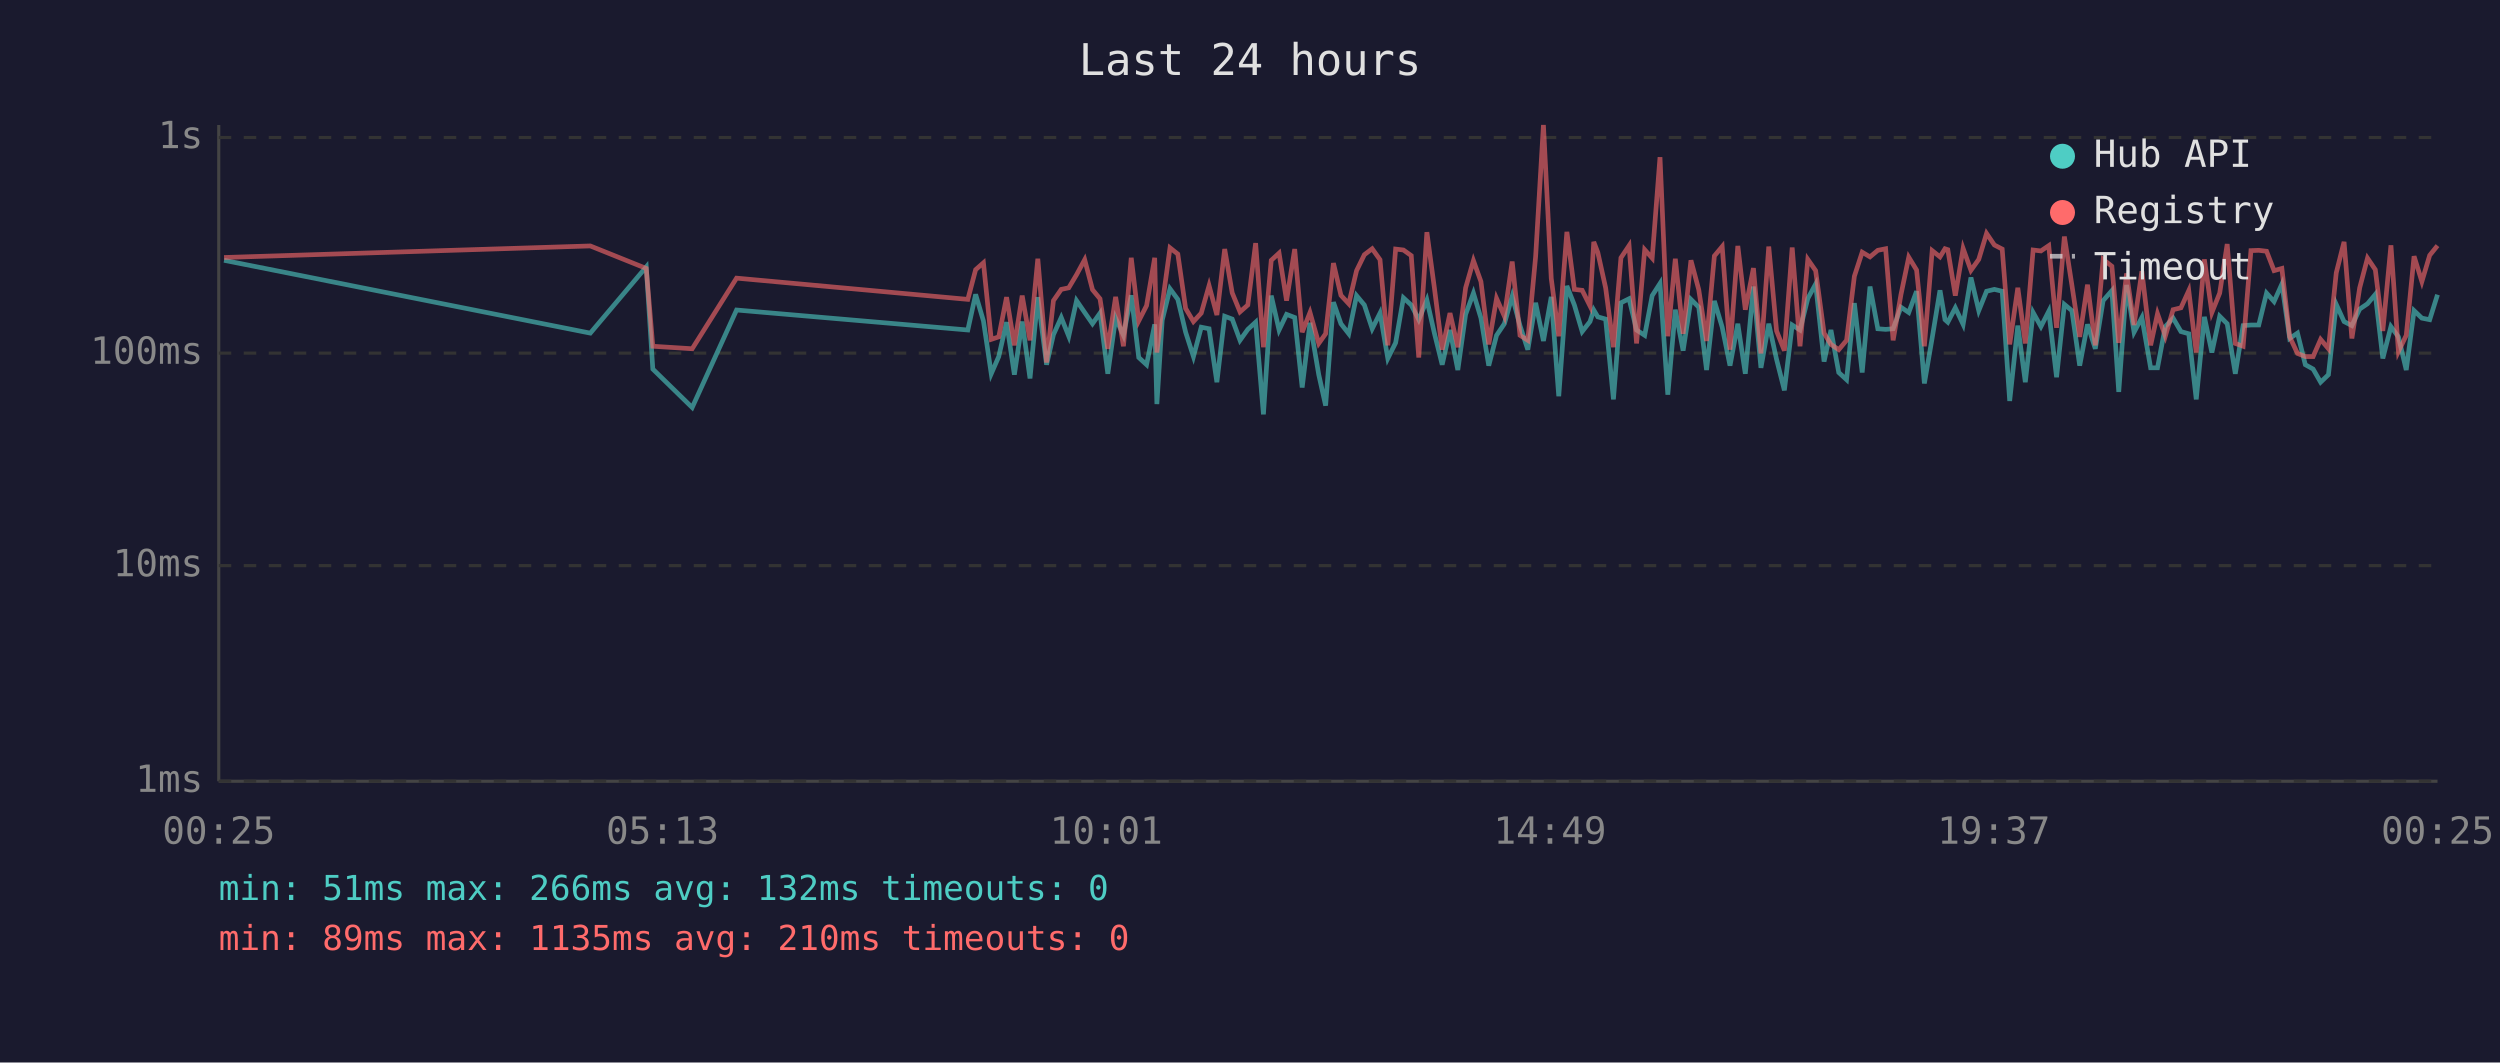
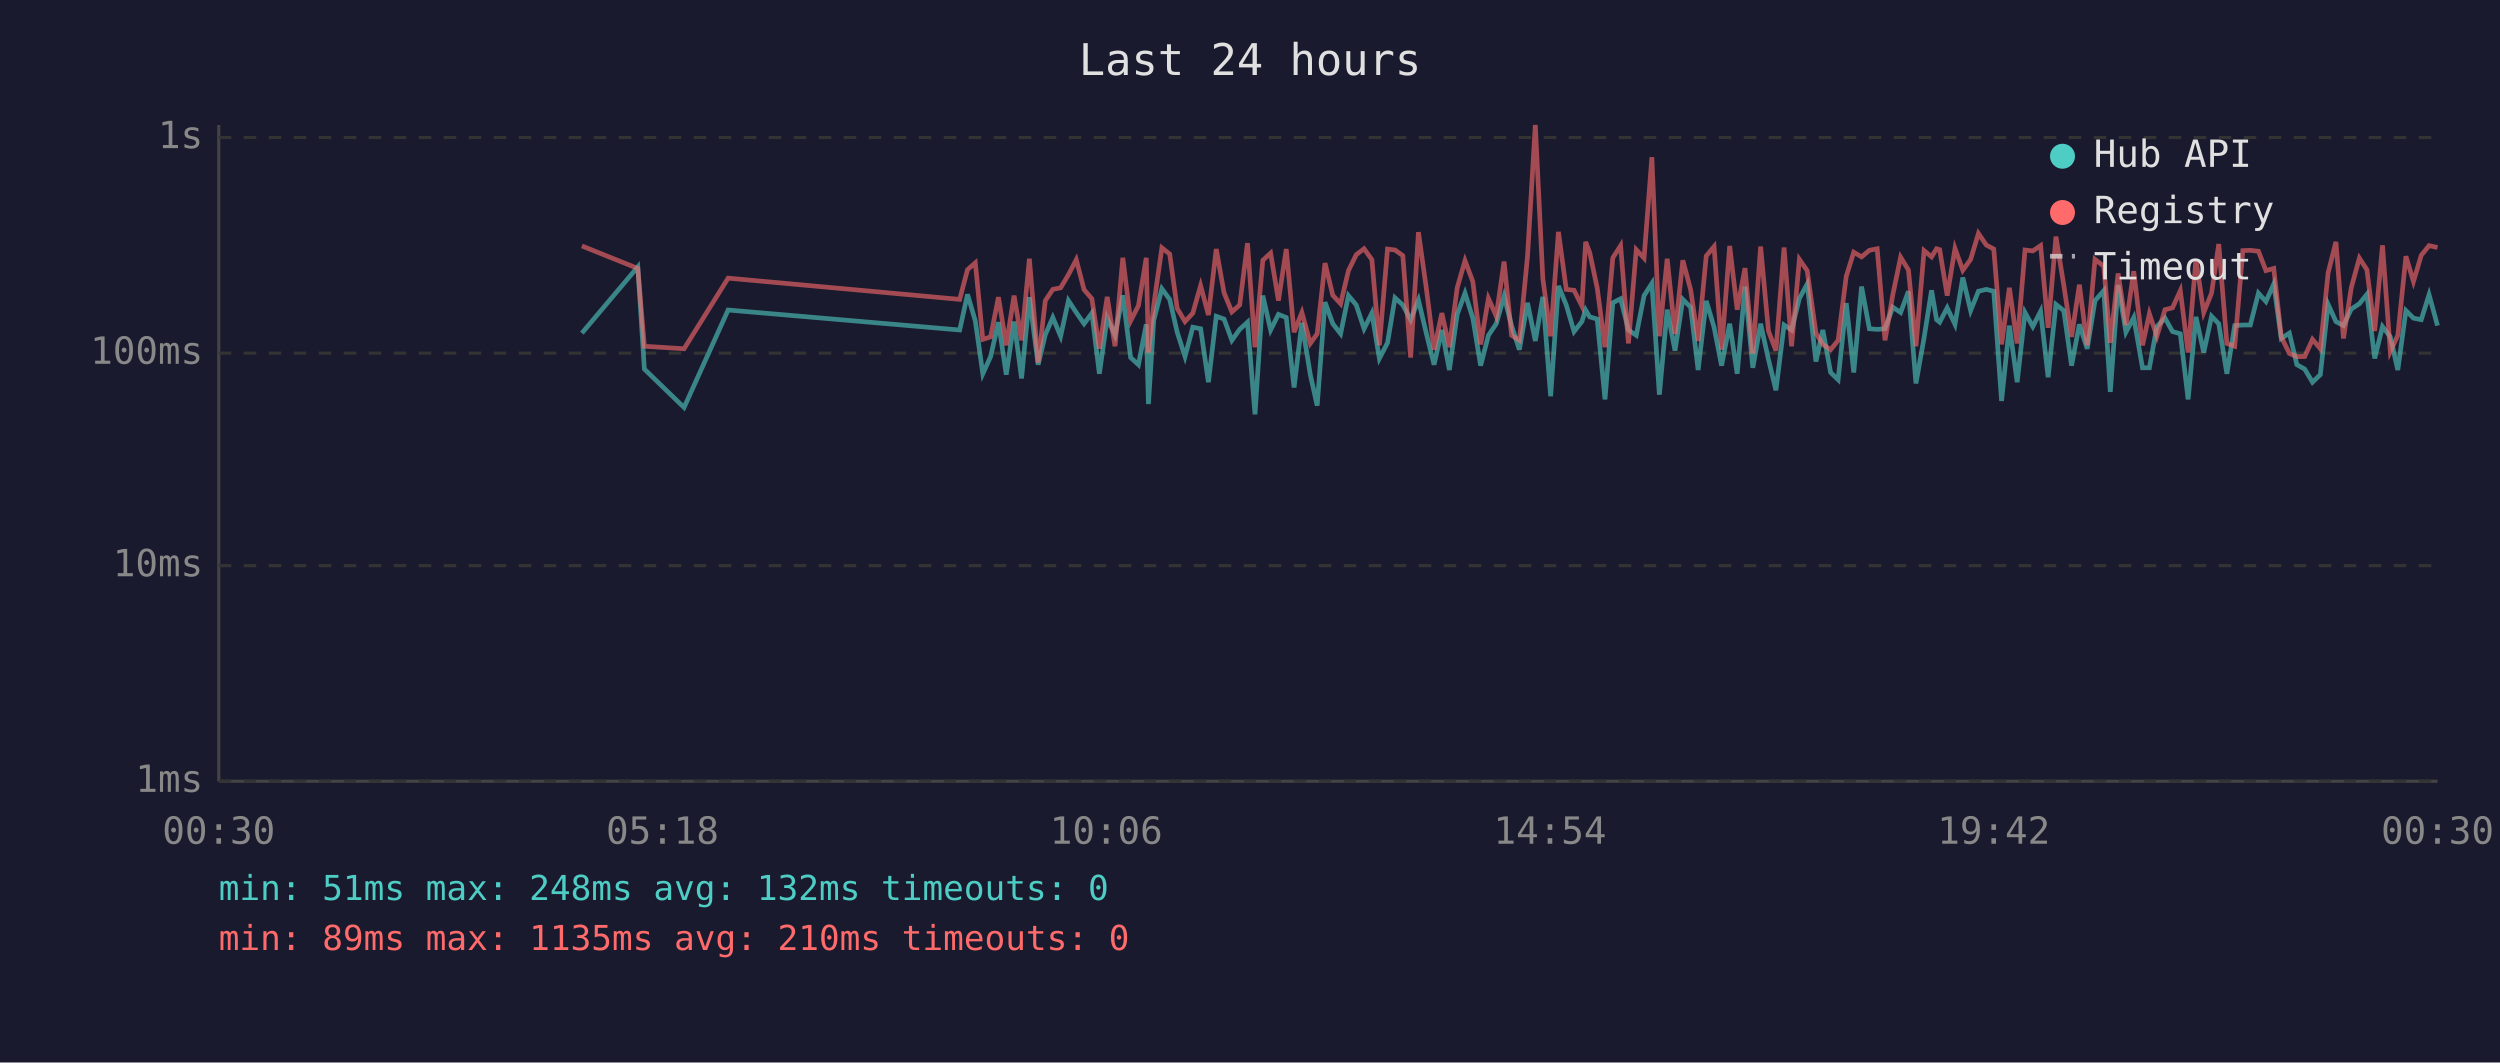
<svg xmlns="http://www.w3.org/2000/svg" viewBox="0 0 800 340" font-family="monospace" font-size="12">
  <rect width="800" height="340" fill="#1a1a2e" />
  <text x="400" y="24" fill="#e0e0e0" font-size="14" text-anchor="middle">Last 24 hours</text>
  <line x1="70" y1="40" x2="70" y2="250" stroke="#444" stroke-width="1" />
  <line x1="70" y1="250" x2="780" y2="250" stroke="#444" stroke-width="1" />
  <line x1="70" y1="250" x2="780" y2="250" stroke="#333" stroke-width="1" stroke-dasharray="4" />
  <text x="65" y="250" fill="#888" text-anchor="end" dominant-baseline="middle">1ms</text>
  <line x1="70" y1="181" x2="780" y2="181" stroke="#333" stroke-width="1" stroke-dasharray="4" />
  <text x="65" y="181" fill="#888" text-anchor="end" dominant-baseline="middle">10ms</text>
  <line x1="70" y1="113" x2="780" y2="113" stroke="#333" stroke-width="1" stroke-dasharray="4" />
  <text x="65" y="113" fill="#888" text-anchor="end" dominant-baseline="middle">100ms</text>
  <line x1="70" y1="44" x2="780" y2="44" stroke="#333" stroke-width="1" stroke-dasharray="4" />
  <text x="65" y="44" fill="#888" text-anchor="end" dominant-baseline="middle">1s</text>
-   <text x="70" y="270" fill="#888" text-anchor="middle">00:25</text>
-   <text x="212" y="270" fill="#888" text-anchor="middle">05:13</text>
-   <text x="354" y="270" fill="#888" text-anchor="middle">10:01</text>
-   <text x="496" y="270" fill="#888" text-anchor="middle">14:49</text>
-   <text x="638" y="270" fill="#888" text-anchor="middle">19:37</text>
-   <text x="780" y="270" fill="#888" text-anchor="middle">00:25</text>
-   <polyline points="71.7,83.3 188.9,106.6 206.8,85.4 208.9,118.1 221.5,130.4 235.7,99.2 309.7,105.6 312.2,94.2 314.7,102.7 317.2,119.6 319.6,114.1 322.1,103.1 324.6,119.9 327.1,102.9 329.6,121.1 332.1,95.1 334.9,116.7 337.1,107.1 339.6,101.6 342.0,107.6 344.5,96.2 347.1,100.0 349.6,103.6 352.0,100.2 354.5,119.6 357.0,101.8 359.5,107.3 362.0,94.5 364.4,114.4 366.9,116.7 369.5,103.8 370.2,129.3 371.9,102.5 374.4,92.4 376.9,95.8 379.4,106.3 381.9,114.1 384.4,104.7 386.9,105.2 389.4,122.3 391.9,101.2 394.3,102.1 396.8,108.9 399.3,105.4 401.8,103.1 404.3,132.6 406.8,94.6 409.3,105.6 411.7,100.6 414.3,101.6 416.7,124.0 419.2,103.3 422.0,119.9 424.2,129.8 426.7,96.7 429.1,103.6 431.6,106.8 434.1,94.6 436.6,97.6 439.1,105.2 441.6,100.2 444.1,114.7 446.6,109.7 449.1,95.3 451.6,97.6 454.0,102.3 456.6,96.0 459.0,106.6 461.5,116.7 464.0,105.6 466.5,118.4 469.0,100.6 471.5,93.8 473.9,101.8 476.4,117.0 478.9,107.3 481.4,103.6 483.9,94.8 486.4,104.2 488.9,111.9 491.4,96.9 493.9,109.1 496.4,95.0 498.8,126.8 501.4,91.5 503.8,97.6 506.3,106.1 508.8,102.9 510.0,99.2 511.3,101.4 513.8,102.1 516.3,127.8 518.7,96.9 521.3,95.6 523.7,105.6 526.3,107.3 528.7,94.6 531.2,90.7 533.7,126.3 536.1,99.1 538.6,112.2 541.1,95.8 543.6,98.3 546.1,118.4 548.6,96.3 551.1,104.7 553.6,117.0 556.1,103.6 558.5,119.6 561.1,91.7 563.5,117.7 566.0,103.6 568.5,115.0 571.0,124.9 573.5,104.0 576.0,105.6 578.5,95.5 581.0,90.9 583.7,115.7 585.9,105.6 588.4,119.2 590.9,121.5 593.4,97.0 595.9,119.2 598.4,91.7 600.9,105.2 603.4,105.4 605.8,105.2 608.3,98.3 610.8,100.0 613.3,93.2 615.8,122.7 618.3,108.1 620.8,92.9 622.4,102.3 623.3,103.1 625.7,98.5 628.2,103.8 630.7,88.8 633.2,99.4 635.7,93.2 638.2,92.6 640.7,93.2 643.1,128.3 645.7,104.2 648.1,122.3 650.6,100.0 653.1,104.5 655.6,99.6 658.1,120.7 660.6,97.4 663.0,99.4 665.5,117.0 668.0,103.8 670.5,111.6 673.0,96.2 675.8,93.0 678.0,125.4 680.5,91.2 682.9,106.3 685.4,101.6 688.2,117.7 690.4,117.7 692.9,104.5 695.4,101.8 697.9,106.1 700.4,106.8 702.8,127.8 705.4,101.4 707.8,112.8 710.3,101.2 712.7,103.6 715.3,119.6 717.8,104.2 720.3,104.0 722.8,104.0 725.3,93.8 727.7,96.5 730.2,90.9 732.7,108.3 735.2,106.6 737.7,116.7 740.2,118.1 742.6,122.3 745.1,119.9 747.6,97.4 750.1,102.9 752.6,104.2 755.1,98.9 757.6,97.2 760.1,94.2 762.5,114.7 765.1,104.5 767.5,107.8 770.0,118.4 772.5,99.4 775.0,101.8 777.5,102.3 780.0,94.3" fill="none" stroke="#4ecdc4" stroke-width="1.5" opacity="0.6" />
-   <polyline points="71.7,82.4 188.9,78.7 206.8,85.9 208.9,110.8 221.5,111.6 235.7,89.0 309.7,95.8 312.2,86.3 314.7,84.1 317.2,108.6 319.6,107.8 322.1,95.1 324.6,110.5 327.1,94.6 329.6,108.9 332.1,82.8 334.9,116.0 337.1,96.2 339.6,92.6 342.0,92.1 344.5,87.9 347.1,83.1 349.6,92.7 352.0,95.6 354.5,111.6 357.0,95.0 359.5,110.8 362.0,82.5 364.4,102.7 366.9,97.8 369.5,82.5 370.2,112.8 371.9,97.6 374.4,79.3 376.9,81.3 379.4,98.7 381.9,102.9 384.4,100.2 386.9,91.4 389.4,100.8 391.9,79.7 394.3,93.7 396.8,99.8 399.3,97.6 401.8,77.8 404.3,111.1 406.8,83.3 409.3,81.0 411.7,96.2 414.3,79.7 416.7,106.3 419.2,100.0 422.0,109.9 424.2,106.8 426.7,84.2 429.1,94.5 431.6,97.2 434.1,86.6 436.6,81.5 439.1,79.6 441.6,83.1 444.1,110.5 446.6,79.7 449.1,80.0 451.6,81.8 454.0,114.4 456.6,74.3 459.0,92.1 461.5,111.9 464.0,100.2 466.5,111.1 469.0,92.1 471.5,83.4 473.9,90.1 476.4,110.2 478.9,95.5 481.4,101.2 483.9,83.7 486.4,107.3 488.9,108.9 491.4,82.1 493.9,40.0 496.4,89.1 498.8,107.6 501.4,74.2 503.8,92.6 506.3,92.9 508.8,97.9 510.0,77.4 511.3,80.8 513.8,92.1 516.3,111.1 518.7,82.5 521.3,78.6 523.7,109.9 526.3,79.9 528.7,82.6 531.2,50.3 533.7,107.6 536.1,82.8 538.6,106.8 541.1,83.3 543.6,92.7 546.1,109.1 548.6,81.9 551.1,78.9 553.6,111.9 556.1,78.7 558.5,99.1 561.1,85.8 563.5,113.1 566.0,78.9 568.5,105.9 571.0,112.2 573.5,79.2 576.0,110.8 578.5,83.0 581.0,86.6 583.7,106.6 585.9,110.2 588.4,111.9 590.9,108.9 593.4,88.4 595.9,80.7 598.4,82.2 600.9,80.1 603.4,79.6 605.8,108.9 608.3,94.3 610.8,82.3 613.3,86.4 615.8,110.8 618.3,80.2 620.8,82.2 622.4,79.6 623.3,79.9 625.7,94.6 628.2,79.5 630.7,86.5 633.2,83.0 635.7,74.7 638.2,78.4 640.7,79.7 643.1,110.2 645.7,92.1 648.1,109.9 650.6,80.0 653.1,80.3 655.6,78.6 658.1,104.9 660.6,75.7 663.0,91.2 665.5,107.8 668.0,91.1 670.5,110.5 673.0,83.0 675.8,85.2 678.0,109.7 680.5,87.5 682.9,104.0 685.4,86.8 688.2,110.5 690.4,100.4 692.9,107.6 695.4,99.1 697.9,98.5 700.4,93.0 702.8,112.8 705.4,83.0 707.8,100.0 710.3,93.8 712.7,78.1 715.3,109.9 717.8,110.8 720.3,80.2 722.8,80.1 725.3,80.4 727.7,86.6 730.2,85.9 732.7,107.8 735.2,113.1 737.7,114.1 740.2,114.1 742.6,108.6 745.1,111.6 747.6,87.3 750.1,77.4 752.6,108.3 755.1,92.1 757.6,82.6 760.1,86.3 762.5,105.9 765.1,78.5 767.5,112.5 770.0,107.3 772.5,82.0 775.0,90.1 777.5,81.7 780.0,78.6" fill="none" stroke="#ff6b6b" stroke-width="1.5" opacity="0.6" />
+   <text x="70" y="270" fill="#888" text-anchor="middle">00:30</text>
+   <text x="212" y="270" fill="#888" text-anchor="middle">05:18</text>
+   <text x="354" y="270" fill="#888" text-anchor="middle">10:06</text>
+   <text x="496" y="270" fill="#888" text-anchor="middle">14:54</text>
+   <text x="638" y="270" fill="#888" text-anchor="middle">19:42</text>
+   <text x="780" y="270" fill="#888" text-anchor="middle">00:30</text>
+   <polyline points="186.2,106.6 204.1,85.4 206.2,118.1 218.9,130.4 233.0,99.2 307.1,105.6 309.6,94.2 312.1,102.7 314.5,119.6 317.0,114.1 319.5,103.1 322.0,119.9 324.5,102.9 326.9,121.1 329.4,95.1 332.2,116.7 334.5,107.1 336.9,101.6 339.4,107.6 341.9,96.2 344.4,100.0 346.9,103.6 349.4,100.2 351.8,119.6 354.3,101.8 356.8,107.3 359.3,94.5 361.8,114.4 364.3,116.7 366.8,103.8 367.5,129.3 369.2,102.5 371.8,92.4 374.3,95.8 376.7,106.3 379.2,114.1 381.7,104.7 384.2,105.2 386.7,122.3 389.2,101.2 391.7,102.1 394.2,108.9 396.7,105.4 399.2,103.1 401.6,132.6 404.1,94.6 406.6,105.6 409.1,100.6 411.6,101.6 414.1,124.0 416.6,103.3 419.3,119.9 421.5,129.8 424.0,96.7 426.5,103.6 429.0,106.8 431.5,94.6 434.0,97.6 436.5,105.2 439.0,100.2 441.4,114.7 444.0,109.7 446.4,95.3 448.9,97.6 451.4,102.3 453.9,96.0 456.4,106.6 458.9,116.7 461.4,105.6 463.8,118.4 466.3,100.6 468.8,93.8 471.3,101.8 473.8,117.0 476.3,107.3 478.8,103.6 481.3,94.8 483.7,104.2 486.2,111.9 488.8,96.9 491.3,109.1 493.7,95.0 496.2,126.8 498.7,91.5 501.2,97.6 503.7,106.1 506.2,102.9 507.4,99.2 508.7,101.4 511.1,102.1 513.6,127.8 516.1,96.9 518.6,95.6 521.1,105.6 523.6,107.3 526.1,94.6 528.6,90.7 531.0,126.3 533.5,99.1 536.0,112.2 538.5,95.8 541.0,98.3 543.4,118.4 546.0,96.3 548.5,104.7 550.9,117.0 553.5,103.6 555.9,119.6 558.4,91.7 560.9,117.7 563.4,103.6 565.9,115.0 568.3,124.9 570.9,104.0 573.3,105.6 575.8,95.5 578.3,90.9 581.1,115.7 583.3,105.6 585.8,119.2 588.2,121.5 590.8,97.0 593.2,119.2 595.7,91.7 598.2,105.2 600.7,105.4 603.2,105.2 605.7,98.3 608.2,100.0 610.7,93.2 613.1,122.7 615.7,108.1 618.1,92.9 619.7,102.3 620.7,103.1 623.1,98.5 625.6,103.8 628.1,88.8 630.6,99.4 633.1,93.2 635.6,92.6 638.0,93.2 640.5,128.3 643.0,104.2 645.5,122.3 648.0,100.0 650.5,104.5 653.0,99.6 655.4,120.7 657.9,97.4 660.4,99.4 662.9,117.0 665.4,103.8 667.9,111.6 670.4,96.2 673.2,93.0 675.3,125.4 677.8,91.2 680.3,106.3 682.8,101.6 685.6,117.7 687.8,117.7 690.2,104.5 692.8,101.8 695.2,106.1 697.7,106.8 700.2,127.8 702.7,101.4 705.2,112.8 707.7,101.2 710.0,103.6 712.6,119.6 715.1,104.2 717.7,104.0 720.1,104.0 722.7,93.8 725.1,96.5 727.6,90.9 730.0,108.3 732.6,106.6 735.0,116.7 737.5,118.1 740.0,122.3 742.5,119.9 745.0,97.4 747.5,102.9 749.9,104.2 752.4,98.9 755.0,97.2 757.4,94.2 759.9,114.7 762.4,104.5 764.9,107.8 767.3,118.4 769.9,99.4 772.3,101.8 774.8,102.3 777.3,94.3 780.0,104.2" fill="none" stroke="#4ecdc4" stroke-width="1.5" opacity="0.6" />
+   <polyline points="186.2,78.7 204.1,85.9 206.2,110.8 218.9,111.6 233.0,89.0 307.1,95.8 309.6,86.3 312.1,84.1 314.5,108.6 317.0,107.8 319.5,95.1 322.0,110.5 324.5,94.6 326.9,108.9 329.4,82.8 332.2,116.0 334.5,96.2 336.9,92.6 339.4,92.1 341.9,87.9 344.4,83.1 346.9,92.7 349.4,95.6 351.8,111.6 354.3,95.0 356.8,110.8 359.3,82.5 361.8,102.7 364.3,97.8 366.8,82.5 367.5,112.8 369.2,97.6 371.8,79.3 374.3,81.3 376.7,98.7 379.2,102.9 381.7,100.2 384.2,91.4 386.7,100.8 389.2,79.7 391.7,93.7 394.2,99.8 396.7,97.6 399.2,77.8 401.6,111.1 404.1,83.3 406.6,81.0 409.1,96.2 411.6,79.7 414.1,106.3 416.6,100.0 419.3,109.9 421.5,106.8 424.0,84.2 426.5,94.5 429.0,97.2 431.5,86.6 434.0,81.5 436.5,79.6 439.0,83.1 441.4,110.5 444.0,79.7 446.4,80.0 448.9,81.8 451.4,114.4 453.9,74.3 456.4,92.1 458.9,111.9 461.4,100.2 463.8,111.1 466.3,92.1 468.8,83.4 471.3,90.1 473.8,110.2 476.3,95.5 478.8,101.2 481.3,83.7 483.7,107.3 486.2,108.9 488.8,82.1 491.3,40.0 493.7,89.1 496.2,107.6 498.7,74.2 501.2,92.6 503.7,92.9 506.2,97.9 507.4,77.4 508.7,80.8 511.1,92.1 513.6,111.1 516.1,82.5 518.6,78.6 521.1,109.9 523.6,79.9 526.1,82.6 528.6,50.3 531.0,107.6 533.5,82.8 536.0,106.8 538.5,83.3 541.0,92.7 543.4,109.1 546.0,81.9 548.5,78.9 550.9,111.9 553.5,78.7 555.9,99.1 558.4,85.8 560.9,113.1 563.4,78.9 565.9,105.9 568.3,112.2 570.9,79.2 573.3,110.8 575.8,83.0 578.3,86.6 581.1,106.6 583.3,110.2 585.8,111.9 588.2,108.9 590.8,88.4 593.2,80.7 595.7,82.2 598.2,80.1 600.7,79.6 603.2,108.9 605.7,94.3 608.2,82.3 610.7,86.4 613.1,110.8 615.7,80.2 618.1,82.2 619.7,79.6 620.7,79.9 623.1,94.6 625.6,79.5 628.1,86.5 630.6,83.0 633.1,74.7 635.6,78.4 638.0,79.7 640.5,110.2 643.0,92.1 645.5,109.9 648.0,80.0 650.5,80.3 653.0,78.6 655.4,104.9 657.9,75.7 660.4,91.2 662.9,107.8 665.4,91.1 667.9,110.5 670.4,83.0 673.2,85.2 675.3,109.7 677.8,87.5 680.3,104.0 682.8,86.8 685.6,110.5 687.8,100.4 690.2,107.6 692.8,99.1 695.2,98.5 697.7,93.0 700.2,112.8 702.7,83.0 705.2,100.0 707.7,93.8 710.0,78.1 712.6,109.9 715.1,110.8 717.7,80.2 720.1,80.1 722.7,80.4 725.1,86.6 727.6,85.9 730.0,107.8 732.6,113.1 735.0,114.1 737.5,114.1 740.0,108.6 742.5,111.6 745.0,87.3 747.5,77.4 749.9,108.3 752.4,92.1 755.0,82.6 757.4,86.3 759.9,105.9 762.4,78.5 764.9,112.5 767.3,107.3 769.9,82.0 772.3,90.1 774.8,81.7 777.3,78.6 780.0,79.2" fill="none" stroke="#ff6b6b" stroke-width="1.5" opacity="0.6" />
  <circle cx="660" cy="50" r="4" fill="#4ecdc4" />
  <text x="670" y="50" fill="#e0e0e0" dominant-baseline="middle">Hub API</text>
  <circle cx="660" cy="68" r="4" fill="#ff6b6b" />
  <text x="670" y="68" fill="#e0e0e0" dominant-baseline="middle">Registry</text>
  <line x1="656" y1="82" x2="664" y2="82" stroke="#e0e0e0" stroke-width="1.5" stroke-dasharray="4,3" opacity="0.7" />
  <text x="670" y="86" fill="#e0e0e0" dominant-baseline="middle">Timeout</text>
-   <text x="70" y="288" fill="#4ecdc4" font-size="11">min: 51ms  max: 266ms  avg: 132ms  timeouts: 0</text>
+   <text x="70" y="288" fill="#4ecdc4" font-size="11">min: 51ms  max: 248ms  avg: 132ms  timeouts: 0</text>
  <text x="70" y="304" fill="#ff6b6b" font-size="11">min: 89ms  max: 1135ms  avg: 210ms  timeouts: 0</text>
</svg>
